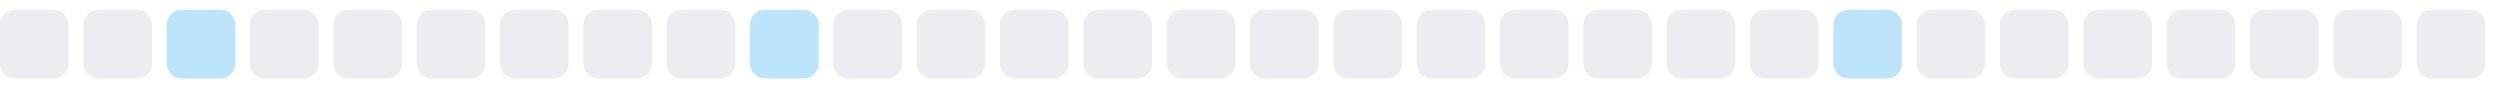
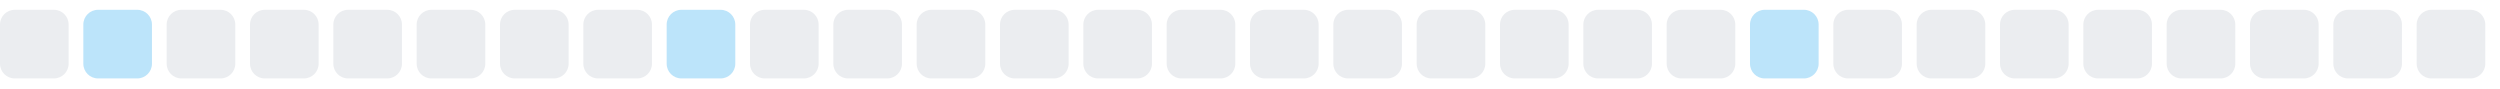
<svg xmlns="http://www.w3.org/2000/svg" width="255" height="9">
  <style>
        .level0 { fill: #ebedf0; }
        .level1 { fill: #bce4fa; }
        .level2 { fill: #75c7f7; }
        .level3 { fill: #30a9f2; }
        .level4 { fill: #008ee6; }
        @media (prefers-color-scheme: dark) {
          .level0 { fill: #161b22; }
          .level1 { fill: #0b3b5c; }
          .level2 { fill: #0a6299; }
          .level3 { fill: #008ee6; }
          .level4 { fill: #5bc4ff; }
        }
      </style>
  <rect x="0.0" y="1" width="7" height="7" rx="1.5" ry="1.5" class="level0" />
-   <rect x="8.5" y="1" width="7" height="7" rx="1.5" ry="1.5" class="level0" />
-   <rect x="17.0" y="1" width="7" height="7" rx="1.5" ry="1.5" class="level1" />
+   <rect x="8.5" y="1" width="7" height="7" rx="1.5" ry="1.5" class="level1" />
+   <rect x="17.0" y="1" width="7" height="7" rx="1.5" ry="1.5" class="level0" />
  <rect x="25.5" y="1" width="7" height="7" rx="1.5" ry="1.5" class="level0" />
  <rect x="34.0" y="1" width="7" height="7" rx="1.5" ry="1.5" class="level0" />
  <rect x="42.5" y="1" width="7" height="7" rx="1.5" ry="1.5" class="level0" />
  <rect x="51.0" y="1" width="7" height="7" rx="1.5" ry="1.5" class="level0" />
  <rect x="59.5" y="1" width="7" height="7" rx="1.5" ry="1.5" class="level0" />
-   <rect x="68.0" y="1" width="7" height="7" rx="1.5" ry="1.5" class="level0" />
-   <rect x="76.5" y="1" width="7" height="7" rx="1.5" ry="1.5" class="level1" />
+   <rect x="68.0" y="1" width="7" height="7" rx="1.5" ry="1.5" class="level1" />
+   <rect x="76.5" y="1" width="7" height="7" rx="1.5" ry="1.5" class="level0" />
  <rect x="85.0" y="1" width="7" height="7" rx="1.5" ry="1.5" class="level0" />
  <rect x="93.5" y="1" width="7" height="7" rx="1.5" ry="1.5" class="level0" />
  <rect x="102.0" y="1" width="7" height="7" rx="1.5" ry="1.5" class="level0" />
  <rect x="110.5" y="1" width="7" height="7" rx="1.5" ry="1.5" class="level0" />
  <rect x="119.0" y="1" width="7" height="7" rx="1.5" ry="1.5" class="level0" />
  <rect x="127.5" y="1" width="7" height="7" rx="1.5" ry="1.5" class="level0" />
  <rect x="136.0" y="1" width="7" height="7" rx="1.5" ry="1.5" class="level0" />
  <rect x="144.5" y="1" width="7" height="7" rx="1.5" ry="1.5" class="level0" />
  <rect x="153.0" y="1" width="7" height="7" rx="1.5" ry="1.5" class="level0" />
  <rect x="161.5" y="1" width="7" height="7" rx="1.5" ry="1.5" class="level0" />
  <rect x="170.0" y="1" width="7" height="7" rx="1.5" ry="1.5" class="level0" />
-   <rect x="178.5" y="1" width="7" height="7" rx="1.5" ry="1.5" class="level0" />
-   <rect x="187.0" y="1" width="7" height="7" rx="1.5" ry="1.5" class="level1" />
+   <rect x="178.5" y="1" width="7" height="7" rx="1.5" ry="1.5" class="level1" />
+   <rect x="187.0" y="1" width="7" height="7" rx="1.5" ry="1.5" class="level0" />
  <rect x="195.5" y="1" width="7" height="7" rx="1.5" ry="1.5" class="level0" />
  <rect x="204.0" y="1" width="7" height="7" rx="1.5" ry="1.5" class="level0" />
  <rect x="212.5" y="1" width="7" height="7" rx="1.5" ry="1.5" class="level0" />
  <rect x="221.0" y="1" width="7" height="7" rx="1.5" ry="1.5" class="level0" />
  <rect x="229.5" y="1" width="7" height="7" rx="1.5" ry="1.5" class="level0" />
  <rect x="238.0" y="1" width="7" height="7" rx="1.5" ry="1.5" class="level0" />
  <rect x="246.5" y="1" width="7" height="7" rx="1.5" ry="1.5" class="level0" />
</svg>
